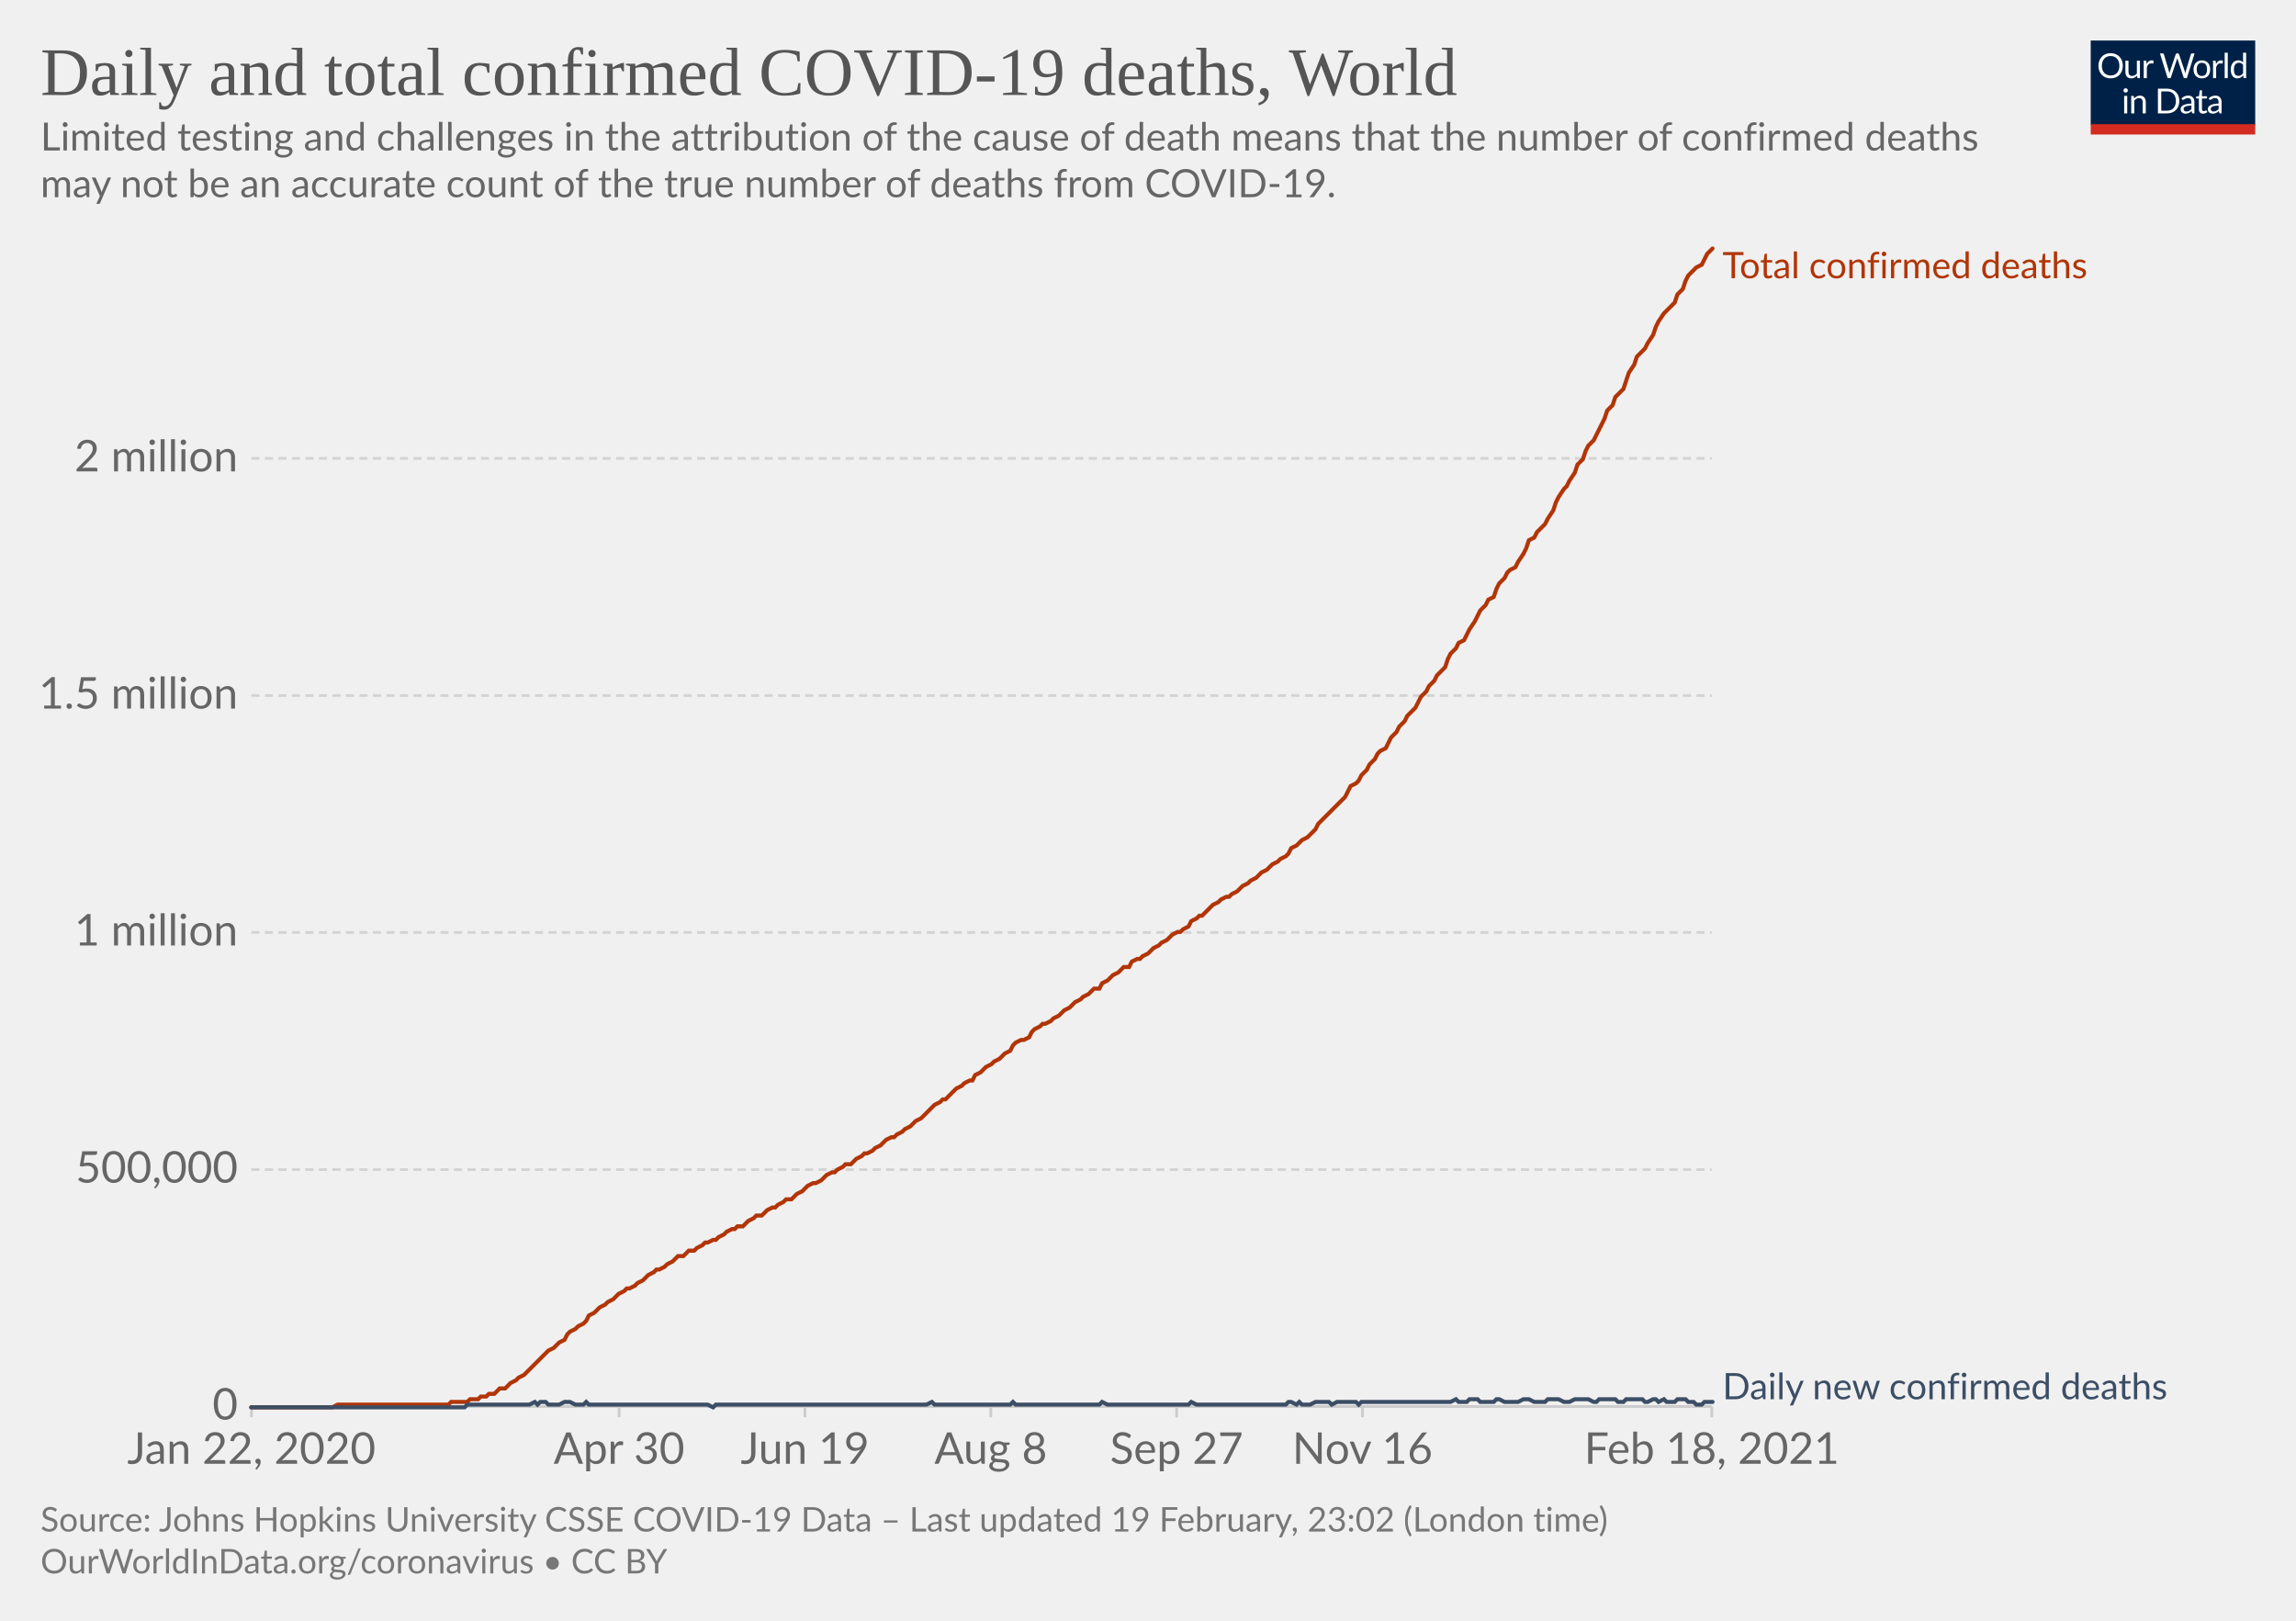
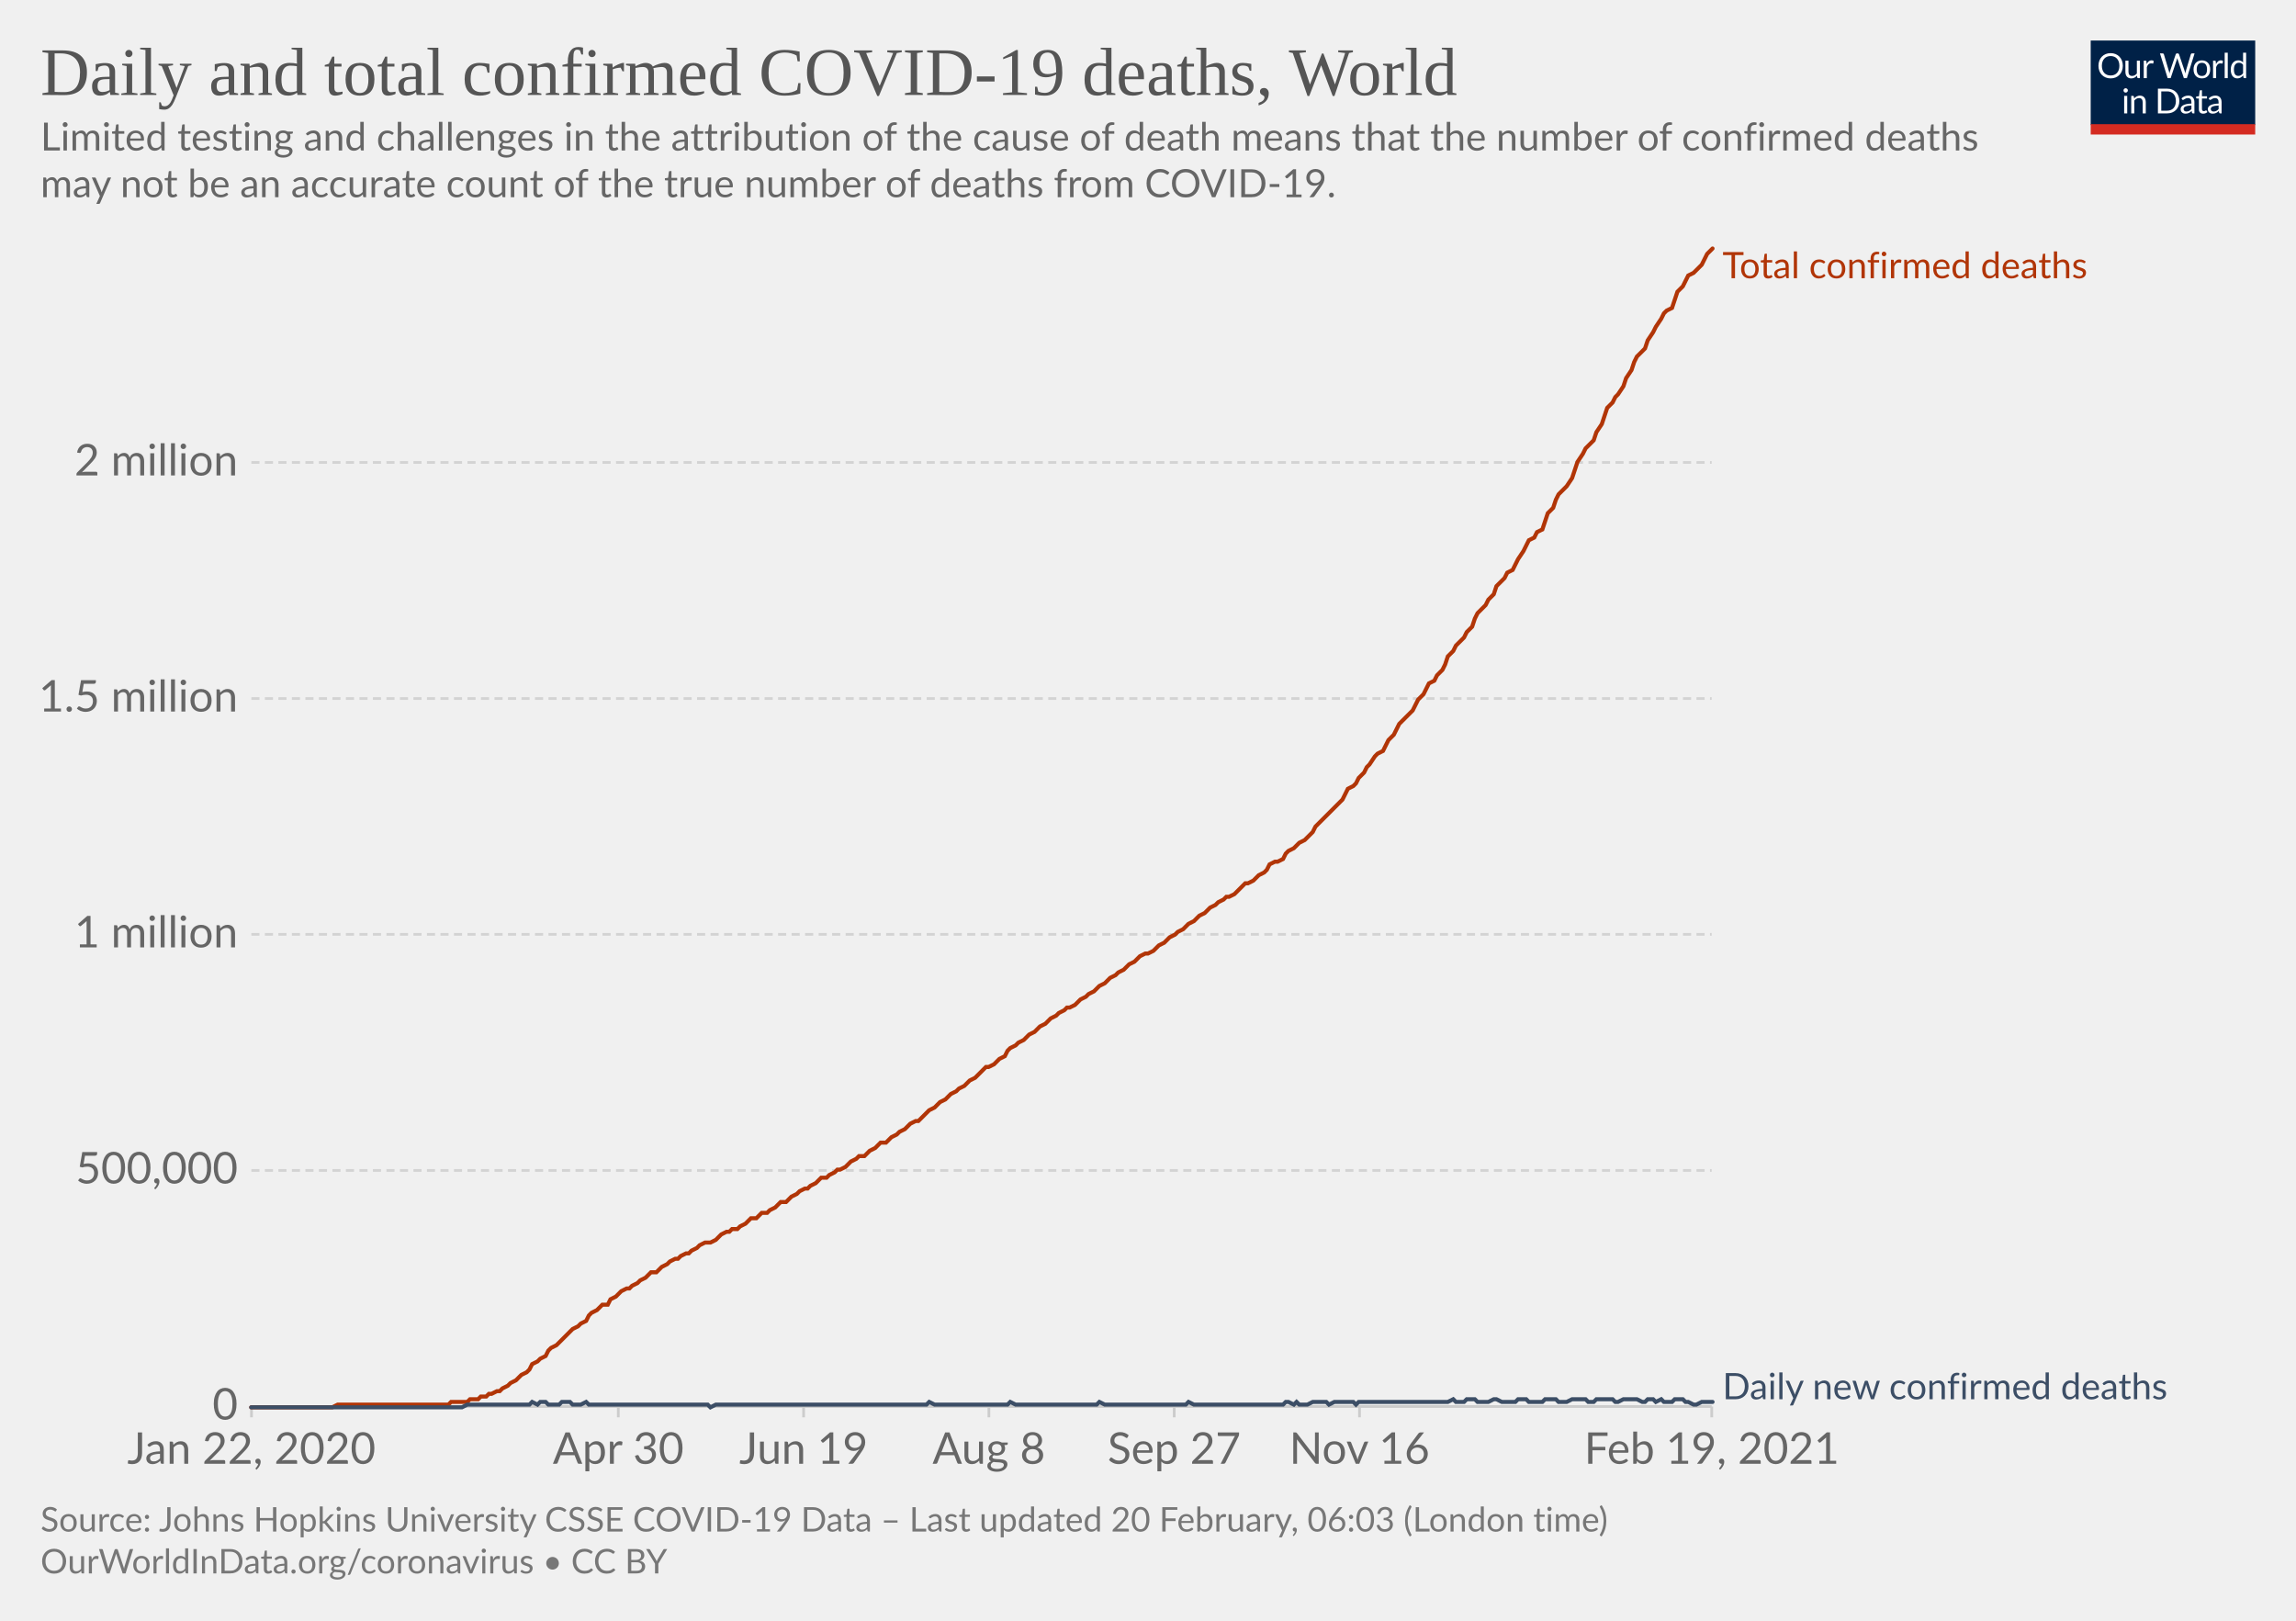
<svg xmlns="http://www.w3.org/2000/svg" version="1.1" style="background-color:#fff;-webkit-font-smoothing:antialiased" width="850" height="600" viewBox="0 0 850 600" font-family="Lato,'Helvetica Neue',Helvetica,Arial,sans-serif" font-size="18" text-rendering="optimizeLegibility">
  <g class="HeaderView">
    <g transform="matrix(.29 0 0 .29 774 15)">
      <svg width="210" height="120" viewBox="0 0 210 120" fill="none">
        <g clip-path="url(#clip0)">
          <path d="M0 0h210v107.89H0V0z" fill="#002147" />
          <path d="M40.98 32.25c0 2.36-.38 4.53-1.12 6.51a14.26 14.26 0 01-8.1 8.4c-1.9.78-4.02 1.17-6.34 1.17a16.6 16.6 0 01-6.33-1.17 14.31 14.31 0 01-8.08-8.4 18.29 18.29 0 01-1.12-6.51c0-2.36.38-4.53 1.12-6.5.75-1.97 1.8-3.67 3.17-5.1a14.32 14.32 0 014.9-3.34c1.92-.8 4.03-1.19 6.34-1.19 2.32 0 4.43.4 6.34 1.19 1.92.8 3.56 1.9 4.93 3.34a14.87 14.87 0 013.17 5.1 18.1 18.1 0 011.12 6.5zm-4.38 0c0-1.94-.26-3.68-.8-5.22a10.91 10.91 0 00-2.24-3.89 9.68 9.68 0 00-3.52-2.46 11.95 11.95 0 00-4.62-.86c-1.68 0-3.21.28-4.6.86a9.88 9.88 0 00-3.54 2.46 10.91 10.91 0 00-2.24 3.9c-.53 1.53-.8 3.27-.8 5.2 0 1.94.27 3.68.8 5.22a11.17 11.17 0 002.24 3.9 10.01 10.01 0 003.55 2.44c1.38.56 2.9.83 4.6.83s3.24-.27 4.61-.83a9.8 9.8 0 003.52-2.44 11.17 11.17 0 002.25-3.9c.53-1.54.8-3.28.8-5.21zm26.22-6.54V48H60.5c-.56 0-.9-.27-1.05-.81l-.31-2.4a12.45 12.45 0 01-3.26 2.6c-1.2.64-2.58.96-4.13.96-1.22 0-2.3-.2-3.24-.6a6.52 6.52 0 01-2.33-1.7 7.37 7.37 0 01-1.43-2.67c-.3-1.04-.46-2.2-.46-3.45V25.7h3.91v14.22c0 1.68.38 2.99 1.15 3.91.77.93 1.96 1.39 3.54 1.39 1.16 0 2.24-.27 3.23-.82a10.42 10.42 0 002.8-2.28V25.7h3.91zm8.61 4.47a9.94 9.94 0 012.6-3.56 5.64 5.64 0 013.76-1.3c.47 0 .92.05 1.34.15.44.1.83.27 1.17.49l-.3 2.92c-.09.37-.3.55-.66.55-.2 0-.5-.04-.9-.13a6.21 6.21 0 00-3.24.18 4.23 4.23 0 00-1.47.92c-.42.4-.81.9-1.17 1.5-.33.58-.64 1.26-.92 2.02V48H67.7V25.71h2.25c.42 0 .72.08.88.25.16.16.27.44.33.83l.26 3.39zm61.16-13.7L122.75 48h-3.82l-7.99-24.05a21.95 21.95 0 01-.42-1.58 38.36 38.36 0 01-.44 1.58L102.05 48h-3.83L88.4 16.47h3.54c.38 0 .7.1.95.29.26.2.43.43.5.73l6.52 21.9.28 1.28.29 1.46.3-1.46.38-1.27 7.41-21.91c.1-.25.26-.48.51-.69.27-.22.58-.33.95-.33h1.23c.38 0 .69.1.92.29a1.77 1.77 0 01.53.73l7.4 21.9a28.4 28.4 0 01.68 2.62 29.52 29.52 0 01.52-2.61l6.54-21.91a1.31 1.31 0 01.48-.7c.27-.21.58-.32.95-.32h3.32zm9.35 8.88c1.63 0 3.1.27 4.4.82a9.43 9.43 0 015.46 5.94c.5 1.4.74 2.98.74 4.73 0 1.76-.25 3.34-.74 4.75a9.43 9.43 0 01-5.46 5.92c-1.3.52-2.77.79-4.4.79-1.64 0-3.12-.27-4.44-.8a9.42 9.42 0 01-3.35-2.3c-.92-1-1.63-2.2-2.13-3.61-.49-1.41-.73-3-.73-4.75s.24-3.33.73-4.73c.5-1.43 1.2-2.64 2.13-3.63a9.4 9.4 0 013.35-2.31c1.32-.55 2.8-.82 4.44-.82zm0 19.89c2.2 0 3.84-.73 4.93-2.2 1.08-1.48 1.63-3.54 1.63-6.18 0-2.66-.55-4.72-1.63-6.2-1.09-1.49-2.73-2.23-4.93-2.23-1.12 0-2.09.2-2.93.57a5.71 5.71 0 00-2.06 1.65 7.5 7.5 0 00-1.24 2.67c-.26 1.04-.4 2.22-.4 3.54 0 2.64.55 4.7 1.64 6.18 1.1 1.47 2.76 2.2 4.99 2.2zm17.97-15.07a9.94 9.94 0 012.6-3.56 5.64 5.64 0 013.76-1.3c.47 0 .91.05 1.34.15.44.1.83.27 1.16.49l-.28 2.92c-.09.37-.31.55-.66.55-.2 0-.5-.04-.9-.13a6.2 6.2 0 00-3.24.18 4.23 4.23 0 00-1.47.92c-.43.4-.82.9-1.17 1.5a13.1 13.1 0 00-.92 2.02V48h-3.94V25.71h2.24c.43 0 .72.08.88.25.17.16.28.44.33.83l.27 3.39zm15.04-14.59V48h-3.92V15.6h3.92zm19.55 15.43a6.22 6.22 0 00-2.38-2.05 6.7 6.7 0 00-2.86-.6c-2.07 0-3.66.75-4.77 2.23-1.12 1.48-1.68 3.6-1.68 6.33 0 1.46.13 2.7.38 3.74a7.29 7.29 0 001.1 2.56 4.35 4.35 0 001.78 1.45c.7.3 1.5.46 2.4.46 1.29 0 2.41-.3 3.36-.88a9.6 9.6 0 002.67-2.49V31.02zm3.91-15.43V48h-2.33c-.56 0-.9-.27-1.06-.81l-.35-2.71a12.13 12.13 0 01-3.25 2.77 8.28 8.28 0 01-4.23 1.06 7.31 7.31 0 01-6.14-2.9c-.73-.96-1.3-2.15-1.69-3.57a18.35 18.35 0 01.07-9.48 11.29 11.29 0 011.89-3.7 8.7 8.7 0 017.06-3.34 7.96 7.96 0 016.12 2.62V15.59h3.91zM46.61 70.71V93H42.7V70.71h3.91zm.84-7c0 .39-.08.75-.24 1.09a2.81 2.81 0 01-1.52 1.47 2.67 2.67 0 01-2.16 0 2.9 2.9 0 01-1.45-1.47 2.67 2.67 0 010-2.16c.15-.35.35-.65.6-.9.25-.27.53-.47.85-.62a2.67 2.67 0 012.16 0c.35.15.65.35.9.62.27.25.47.55.62.9.16.34.24.7.24 1.08zm7.97 10.24c.49-.54 1-1.04 1.54-1.48a9.85 9.85 0 013.66-1.84 8.96 8.96 0 015.43.35c.94.4 1.72.97 2.33 1.71a7.36 7.36 0 011.43 2.67c.32 1.04.49 2.19.49 3.45V93h-3.94V78.81c0-1.69-.4-3-1.17-3.92-.76-.93-1.93-1.4-3.5-1.4a6.6 6.6 0 00-3.25.83c-1 .56-1.92 1.31-2.77 2.27V93h-3.94V70.71h2.35c.56 0 .9.28 1.04.82l.3 2.42zm57.7 3.3c0 2.36-.37 4.5-1.11 6.44a14.3 14.3 0 01-3.17 4.98 14.1 14.1 0 01-4.93 3.2c-1.9.76-4.02 1.13-6.33 1.13H85.8V61.47h11.77c2.31 0 4.42.39 6.33 1.15a13.8 13.8 0 018.1 8.18 17.75 17.75 0 011.12 6.45zm-4.37 0c0-1.94-.26-3.67-.8-5.2a10.94 10.94 0 00-2.23-3.87 9.57 9.57 0 00-3.53-2.42 12.23 12.23 0 00-4.61-.83h-7.5v24.62h7.5c1.7 0 3.24-.28 4.61-.84a9.7 9.7 0 003.53-2.4 10.94 10.94 0 002.24-3.87c.53-1.53.8-3.26.8-5.2zm19.8 5.72c-1.8.06-3.34.2-4.62.44-1.26.22-2.3.51-3.1.88-.8.36-1.37.8-1.74 1.3-.35.5-.53 1.05-.53 1.67 0 .58.1 1.1.3 1.52a3 3 0 00.76 1.05c.34.27.73.46 1.17.6a6.13 6.13 0 001.45.17 7.28 7.28 0 003.5-.81 11.95 11.95 0 002.82-2.2v-4.62zm-12.65-9.11a12.73 12.73 0 013.98-2.66c1.43-.59 3-.88 4.73-.88 1.25 0 2.36.2 3.33.61a6.81 6.81 0 013.94 4.38c.33 1.04.5 2.19.5 3.43V93h-1.74a1.8 1.8 0 01-.88-.18c-.2-.13-.36-.38-.48-.74l-.44-2.12-1.72 1.46a9.48 9.48 0 01-3.74 1.7c-.69.15-1.46.23-2.3.23-.87 0-1.69-.12-2.45-.35a5.34 5.34 0 01-3.34-2.93 6.64 6.64 0 01-.49-2.64c0-.88.25-1.72.73-2.53a6.33 6.33 0 012.35-2.17c1.09-.63 2.5-1.15 4.25-1.54 1.75-.41 3.89-.65 6.42-.7v-1.75c0-1.73-.37-3.03-1.12-3.91-.75-.9-1.84-1.34-3.28-1.34-.97 0-1.78.12-2.44.37-.64.23-1.2.5-1.7.81l-1.23.82c-.33.23-.67.35-1 .35-.27 0-.5-.07-.69-.2a2.1 2.1 0 01-.48-.53l-.7-1.25zm27.67 19.5c-1.76 0-3.12-.5-4.07-1.48-.94-.98-1.41-2.4-1.41-4.25V74h-2.68a.9.9 0 01-.6-.2c-.16-.14-.24-.36-.24-.66v-1.56l3.65-.46.9-6.89a.9.9 0 01.29-.52.88.88 0 01.62-.22H142v7.67h6.44V74H142v13.38c0 .94.22 1.63.68 2.09.45.45 1.04.68 1.76.68a3.21 3.21 0 001.85-.53l.55-.35c.16-.12.3-.18.41-.18.2 0 .4.13.55.38l1.15 1.87a7.45 7.45 0 01-2.44 1.5 8.53 8.53 0 01-2.95.52zm19.68-10.4c-1.8.07-3.34.21-4.62.45-1.26.22-2.3.51-3.1.88-.8.36-1.37.8-1.74 1.3-.35.5-.53 1.05-.53 1.67 0 .58.1 1.1.3 1.52a2.9 2.9 0 00.76 1.05c.34.27.73.46 1.17.6a6.13 6.13 0 001.45.17 7.3 7.3 0 003.5-.81 12.04 12.04 0 002.82-2.2v-4.62zm-12.65-9.1a12.72 12.72 0 013.99-2.66c1.42-.59 3-.88 4.72-.88 1.25 0 2.36.2 3.33.61a6.81 6.81 0 013.94 4.38c.33 1.04.5 2.19.5 3.43V93h-1.74a1.8 1.8 0 01-.88-.18c-.2-.13-.36-.38-.48-.74l-.44-2.12-1.72 1.46a9.48 9.48 0 01-3.74 1.7c-.69.15-1.46.23-2.3.23-.87 0-1.69-.12-2.45-.35a5.33 5.33 0 01-3.34-2.93 6.62 6.62 0 01-.49-2.64c0-.88.25-1.72.73-2.53a6.33 6.33 0 012.35-2.17c1.09-.63 2.5-1.15 4.25-1.54a31.2 31.2 0 016.42-.7v-1.75c0-1.73-.37-3.03-1.12-3.91-.75-.9-1.84-1.34-3.28-1.34-.97 0-1.78.12-2.44.37-.64.23-1.2.5-1.7.81l-1.22.82c-.34.23-.68.35-1.02.35-.26 0-.49-.07-.68-.2a1.88 1.88 0 01-.48-.53l-.7-1.25zM40.98 32.25c0 2.36-.38 4.53-1.12 6.51a14.26 14.26 0 01-8.1 8.4c-1.9.78-4.02 1.17-6.34 1.17a16.6 16.6 0 01-6.33-1.17 14.31 14.31 0 01-8.08-8.4 18.29 18.29 0 01-1.12-6.51c0-2.36.38-4.53 1.12-6.5.75-1.97 1.8-3.67 3.17-5.1a14.32 14.32 0 014.9-3.34c1.92-.8 4.03-1.19 6.34-1.19 2.32 0 4.43.4 6.34 1.19 1.92.8 3.56 1.9 4.93 3.34a14.87 14.87 0 013.17 5.1 18.1 18.1 0 011.12 6.5zm-4.38 0c0-1.94-.26-3.68-.8-5.22a10.91 10.91 0 00-2.24-3.89 9.68 9.68 0 00-3.52-2.46 11.95 11.95 0 00-4.62-.86c-1.68 0-3.21.28-4.6.86a9.88 9.88 0 00-3.54 2.46 10.91 10.91 0 00-2.24 3.9c-.53 1.53-.8 3.27-.8 5.2 0 1.94.27 3.68.8 5.22a11.17 11.17 0 002.24 3.9 10.01 10.01 0 003.55 2.44c1.38.56 2.9.83 4.6.83s3.24-.27 4.61-.83a9.8 9.8 0 003.52-2.44 11.17 11.17 0 002.25-3.9c.53-1.54.8-3.28.8-5.21zm26.22-6.54V48H60.5c-.56 0-.9-.27-1.05-.81l-.31-2.4a12.45 12.45 0 01-3.26 2.6c-1.2.64-2.58.96-4.13.96-1.22 0-2.3-.2-3.24-.6a6.52 6.52 0 01-2.33-1.7 7.37 7.37 0 01-1.43-2.67c-.3-1.04-.46-2.2-.46-3.45V25.7h3.91v14.22c0 1.68.38 2.99 1.15 3.91.77.93 1.96 1.39 3.54 1.39 1.16 0 2.24-.27 3.23-.82a10.42 10.42 0 002.8-2.28V25.7h3.91zm8.61 4.47a9.94 9.94 0 012.6-3.56 5.64 5.64 0 013.76-1.3c.47 0 .92.05 1.34.15.44.1.83.27 1.17.49l-.3 2.92c-.09.37-.3.55-.66.55-.2 0-.5-.04-.9-.13a6.21 6.21 0 00-3.24.18 4.23 4.23 0 00-1.47.92c-.42.4-.81.9-1.17 1.5-.33.58-.64 1.26-.92 2.02V48H67.7V25.71h2.25c.42 0 .72.08.88.25.16.16.27.44.33.83l.26 3.39zm61.16-13.7L122.75 48h-3.82l-7.99-24.05a21.95 21.95 0 01-.42-1.58 38.36 38.36 0 01-.44 1.58L102.05 48h-3.83L88.4 16.47h3.54c.38 0 .7.1.95.29.26.2.43.43.5.73l6.52 21.9.28 1.28.29 1.46.3-1.46.38-1.27 7.41-21.91c.1-.25.26-.48.51-.69.27-.22.58-.33.95-.33h1.23c.38 0 .69.1.92.29a1.77 1.77 0 01.53.73l7.4 21.9a28.4 28.4 0 01.68 2.62 29.52 29.52 0 01.52-2.61l6.54-21.91a1.31 1.31 0 01.48-.7c.27-.21.58-.32.95-.32h3.32zm9.35 8.88c1.63 0 3.1.27 4.4.82a9.43 9.43 0 015.46 5.94c.5 1.4.74 2.98.74 4.73 0 1.76-.25 3.34-.74 4.75a9.43 9.43 0 01-5.46 5.92c-1.3.52-2.77.79-4.4.79-1.64 0-3.12-.27-4.44-.8a9.42 9.42 0 01-3.35-2.3c-.92-1-1.63-2.2-2.13-3.61-.49-1.41-.73-3-.73-4.75s.24-3.33.73-4.73c.5-1.43 1.2-2.64 2.13-3.63a9.4 9.4 0 013.35-2.31c1.32-.55 2.8-.82 4.44-.82zm0 19.89c2.2 0 3.84-.73 4.93-2.2 1.08-1.48 1.63-3.54 1.63-6.18 0-2.66-.55-4.72-1.63-6.2-1.09-1.49-2.73-2.23-4.93-2.23-1.12 0-2.09.2-2.93.57a5.71 5.71 0 00-2.06 1.65 7.5 7.5 0 00-1.24 2.67c-.26 1.04-.4 2.22-.4 3.54 0 2.64.55 4.7 1.64 6.18 1.1 1.47 2.76 2.2 4.99 2.2zm17.97-15.07a9.94 9.94 0 012.6-3.56 5.64 5.64 0 013.76-1.3c.47 0 .91.05 1.34.15.44.1.83.27 1.16.49l-.28 2.92c-.09.37-.31.55-.66.55-.2 0-.5-.04-.9-.13a6.2 6.2 0 00-3.24.18 4.23 4.23 0 00-1.47.92c-.43.4-.82.9-1.17 1.5a13.1 13.1 0 00-.92 2.02V48h-3.94V25.71h2.24c.43 0 .72.08.88.25.17.16.28.44.33.83l.27 3.39zm15.04-14.59V48h-3.92V15.6h3.92zm19.55 15.43a6.22 6.22 0 00-2.38-2.05 6.7 6.7 0 00-2.86-.6c-2.07 0-3.66.75-4.77 2.23-1.12 1.48-1.68 3.6-1.68 6.33 0 1.46.13 2.7.38 3.74a7.29 7.29 0 001.1 2.56 4.35 4.35 0 001.78 1.45c.7.3 1.5.46 2.4.46 1.29 0 2.41-.3 3.36-.88a9.6 9.6 0 002.67-2.49V31.02zm3.91-15.43V48h-2.33c-.56 0-.9-.27-1.06-.81l-.35-2.71a12.13 12.13 0 01-3.25 2.77 8.28 8.28 0 01-4.23 1.06 7.31 7.31 0 01-6.14-2.9c-.73-.96-1.3-2.15-1.69-3.57a18.35 18.35 0 01.07-9.48 11.29 11.29 0 011.89-3.7 8.7 8.7 0 017.06-3.34 7.96 7.96 0 016.12 2.62V15.59h3.91zM46.61 70.71V93H42.7V70.71h3.91zm.84-7c0 .39-.08.75-.24 1.09a2.81 2.81 0 01-1.52 1.47 2.67 2.67 0 01-2.16 0 2.9 2.9 0 01-1.45-1.47 2.67 2.67 0 010-2.16c.15-.35.35-.65.6-.9.25-.27.53-.47.85-.62a2.67 2.67 0 012.16 0c.35.15.65.35.9.62.27.25.47.55.62.9.16.34.24.7.24 1.08zm7.97 10.24c.49-.54 1-1.04 1.54-1.48a9.85 9.85 0 013.66-1.84 8.96 8.96 0 015.43.35c.94.4 1.72.97 2.33 1.71a7.36 7.36 0 011.43 2.67c.32 1.04.49 2.19.49 3.45V93h-3.94V78.81c0-1.69-.4-3-1.17-3.92-.76-.93-1.93-1.4-3.5-1.4a6.6 6.6 0 00-3.25.83c-1 .56-1.92 1.31-2.77 2.27V93h-3.94V70.71h2.35c.56 0 .9.28 1.04.82l.3 2.42zm57.7 3.3c0 2.36-.37 4.5-1.11 6.44a14.3 14.3 0 01-3.17 4.98 14.1 14.1 0 01-4.93 3.2c-1.9.76-4.02 1.13-6.33 1.13H85.8V61.47h11.77c2.31 0 4.42.39 6.33 1.15a13.8 13.8 0 018.1 8.18 17.75 17.75 0 011.12 6.45zm-4.37 0c0-1.94-.26-3.67-.8-5.2a10.94 10.94 0 00-2.23-3.87 9.57 9.57 0 00-3.53-2.42 12.23 12.23 0 00-4.61-.83h-7.5v24.62h7.5c1.7 0 3.24-.28 4.61-.84a9.7 9.7 0 003.53-2.4 10.94 10.94 0 002.24-3.87c.53-1.53.8-3.26.8-5.2zm19.8 5.72c-1.8.06-3.34.2-4.62.44-1.26.22-2.3.51-3.1.88-.8.36-1.37.8-1.74 1.3-.35.5-.53 1.05-.53 1.67 0 .58.1 1.1.3 1.52a3 3 0 00.76 1.05c.34.27.73.46 1.17.6a6.13 6.13 0 001.45.17 7.28 7.28 0 003.5-.81 11.95 11.95 0 002.82-2.2v-4.62zm-12.65-9.11a12.73 12.73 0 013.98-2.66c1.43-.59 3-.88 4.73-.88 1.25 0 2.36.2 3.33.61a6.81 6.81 0 013.94 4.38c.33 1.04.5 2.19.5 3.43V93h-1.74a1.8 1.8 0 01-.88-.18c-.2-.13-.36-.38-.48-.74l-.44-2.12-1.72 1.46a9.48 9.48 0 01-3.74 1.7c-.69.15-1.46.23-2.3.23-.87 0-1.69-.12-2.45-.35a5.34 5.34 0 01-3.34-2.93 6.64 6.64 0 01-.49-2.64c0-.88.25-1.72.73-2.53a6.33 6.33 0 012.35-2.17c1.09-.63 2.5-1.15 4.25-1.54 1.75-.41 3.89-.65 6.42-.7v-1.75c0-1.73-.37-3.03-1.12-3.91-.75-.9-1.84-1.34-3.28-1.34-.97 0-1.78.12-2.44.37-.64.23-1.2.5-1.7.81l-1.23.82c-.33.23-.67.35-1 .35-.27 0-.5-.07-.69-.2a2.1 2.1 0 01-.48-.53l-.7-1.25zm27.67 19.5c-1.76 0-3.12-.5-4.07-1.48-.94-.98-1.41-2.4-1.41-4.25V74h-2.68a.9.9 0 01-.6-.2c-.16-.14-.24-.36-.24-.66v-1.56l3.65-.46.9-6.89a.9.9 0 01.29-.52.88.88 0 01.62-.22H142v7.67h6.44V74H142v13.38c0 .94.22 1.63.68 2.09.45.45 1.04.68 1.76.68a3.21 3.21 0 001.85-.53l.55-.35c.16-.12.3-.18.41-.18.2 0 .4.13.55.38l1.15 1.87a7.45 7.45 0 01-2.44 1.5 8.53 8.53 0 01-2.95.52zm19.68-10.4c-1.8.07-3.34.21-4.62.45-1.26.22-2.3.51-3.1.88-.8.36-1.37.8-1.74 1.3-.35.5-.53 1.05-.53 1.67 0 .58.1 1.1.3 1.52a2.9 2.9 0 00.76 1.05c.34.27.73.46 1.17.6a6.13 6.13 0 001.45.17 7.3 7.3 0 003.5-.81 12.04 12.04 0 002.82-2.2v-4.62zm-12.65-9.1a12.72 12.72 0 013.99-2.66c1.42-.59 3-.88 4.72-.88 1.25 0 2.36.2 3.33.61a6.81 6.81 0 013.94 4.38c.33 1.04.5 2.19.5 3.43V93h-1.74a1.8 1.8 0 01-.88-.18c-.2-.13-.36-.38-.48-.74l-.44-2.12-1.72 1.46a9.48 9.48 0 01-3.74 1.7c-.69.15-1.46.23-2.3.23-.87 0-1.69-.12-2.45-.35a5.33 5.33 0 01-3.34-2.93 6.62 6.62 0 01-.49-2.64c0-.88.25-1.72.73-2.53a6.33 6.33 0 012.35-2.17c1.09-.63 2.5-1.15 4.25-1.54a31.2 31.2 0 016.42-.7v-1.75c0-1.73-.37-3.03-1.12-3.91-.75-.9-1.84-1.34-3.28-1.34-.97 0-1.78.12-2.44.37-.64.23-1.2.5-1.7.81l-1.22.82c-.34.23-.68.35-1.02.35-.26 0-.49-.07-.68-.2a1.88 1.88 0 01-.48-.53l-.7-1.25zM40.98 32.25c0 2.36-.38 4.53-1.12 6.51a14.26 14.26 0 01-8.1 8.4c-1.9.78-4.02 1.17-6.34 1.17a16.6 16.6 0 01-6.33-1.17 14.31 14.31 0 01-8.08-8.4 18.29 18.29 0 01-1.12-6.51c0-2.36.38-4.53 1.12-6.5.75-1.97 1.8-3.67 3.17-5.1a14.32 14.32 0 014.9-3.34c1.92-.8 4.03-1.19 6.34-1.19 2.32 0 4.43.4 6.34 1.19 1.92.8 3.56 1.9 4.93 3.34a14.87 14.87 0 013.17 5.1 18.1 18.1 0 011.12 6.5zm-4.38 0c0-1.94-.26-3.68-.8-5.22a10.91 10.91 0 00-2.24-3.89 9.68 9.68 0 00-3.52-2.46 11.95 11.95 0 00-4.62-.86c-1.68 0-3.21.28-4.6.86a9.88 9.88 0 00-3.54 2.46 10.91 10.91 0 00-2.24 3.9c-.53 1.53-.8 3.27-.8 5.2 0 1.94.27 3.68.8 5.22a11.17 11.17 0 002.24 3.9 10.01 10.01 0 003.55 2.44c1.38.56 2.9.83 4.6.83s3.24-.27 4.61-.83a9.8 9.8 0 003.52-2.44 11.17 11.17 0 002.25-3.9c.53-1.54.8-3.28.8-5.21zm26.22-6.54V48H60.5c-.56 0-.9-.27-1.05-.81l-.31-2.4a12.45 12.45 0 01-3.26 2.6c-1.2.64-2.58.96-4.13.96-1.22 0-2.3-.2-3.24-.6a6.52 6.52 0 01-2.33-1.7 7.37 7.37 0 01-1.43-2.67c-.3-1.04-.46-2.2-.46-3.45V25.7h3.91v14.22c0 1.68.38 2.99 1.15 3.91.77.93 1.96 1.39 3.54 1.39 1.16 0 2.24-.27 3.23-.82a10.42 10.42 0 002.8-2.28V25.7h3.91zm8.61 4.47a9.94 9.94 0 012.6-3.56 5.64 5.64 0 013.76-1.3c.47 0 .92.05 1.34.15.44.1.83.27 1.17.49l-.3 2.92c-.09.37-.3.55-.66.55-.2 0-.5-.04-.9-.13a6.21 6.21 0 00-3.24.18 4.23 4.23 0 00-1.47.92c-.42.4-.81.9-1.17 1.5-.33.58-.64 1.26-.92 2.02V48H67.7V25.71h2.25c.42 0 .72.08.88.25.16.16.27.44.33.83l.26 3.39zm61.16-13.7L122.75 48h-3.82l-7.99-24.05a21.95 21.95 0 01-.42-1.58 38.36 38.36 0 01-.44 1.58L102.05 48h-3.83L88.4 16.47h3.54c.38 0 .7.1.95.29.26.2.43.43.5.73l6.52 21.9.28 1.28.29 1.46.3-1.46.38-1.27 7.41-21.91c.1-.25.26-.48.51-.69.27-.22.58-.33.95-.33h1.23c.38 0 .69.1.92.29a1.77 1.77 0 01.53.73l7.4 21.9a28.4 28.4 0 01.68 2.62 29.52 29.52 0 01.52-2.61l6.54-21.91a1.31 1.31 0 01.48-.7c.27-.21.58-.32.95-.32h3.32zm9.35 8.88c1.63 0 3.1.27 4.4.82a9.43 9.43 0 015.46 5.94c.5 1.4.74 2.98.74 4.73 0 1.76-.25 3.34-.74 4.75a9.43 9.43 0 01-5.46 5.92c-1.3.52-2.77.79-4.4.79-1.64 0-3.12-.27-4.44-.8a9.42 9.42 0 01-3.35-2.3c-.92-1-1.63-2.2-2.13-3.61-.49-1.41-.73-3-.73-4.75s.24-3.33.73-4.73c.5-1.43 1.2-2.64 2.13-3.63a9.4 9.4 0 013.35-2.31c1.32-.55 2.8-.82 4.44-.82zm0 19.89c2.2 0 3.84-.73 4.93-2.2 1.08-1.48 1.63-3.54 1.63-6.18 0-2.66-.55-4.72-1.63-6.2-1.09-1.49-2.73-2.23-4.93-2.23-1.12 0-2.09.2-2.93.57a5.71 5.71 0 00-2.06 1.65 7.5 7.5 0 00-1.24 2.67c-.26 1.04-.4 2.22-.4 3.54 0 2.64.55 4.7 1.64 6.18 1.1 1.47 2.76 2.2 4.99 2.2zm17.97-15.07a9.94 9.94 0 012.6-3.56 5.64 5.64 0 013.76-1.3c.47 0 .91.05 1.34.15.44.1.83.27 1.16.49l-.28 2.92c-.09.37-.31.55-.66.55-.2 0-.5-.04-.9-.13a6.2 6.2 0 00-3.24.18 4.23 4.23 0 00-1.47.92c-.43.4-.82.9-1.17 1.5a13.1 13.1 0 00-.92 2.02V48h-3.94V25.71h2.24c.43 0 .72.08.88.25.17.16.28.44.33.83l.27 3.39zm15.04-14.59V48h-3.92V15.6h3.92zm19.55 15.43a6.22 6.22 0 00-2.38-2.05 6.7 6.7 0 00-2.86-.6c-2.07 0-3.66.75-4.77 2.23-1.12 1.48-1.68 3.6-1.68 6.33 0 1.46.13 2.7.38 3.74a7.29 7.29 0 001.1 2.56 4.35 4.35 0 001.78 1.45c.7.3 1.5.46 2.4.46 1.29 0 2.41-.3 3.36-.88a9.6 9.6 0 002.67-2.49V31.02zm3.91-15.43V48h-2.33c-.56 0-.9-.27-1.06-.81l-.35-2.71a12.13 12.13 0 01-3.25 2.77 8.28 8.28 0 01-4.23 1.06 7.31 7.31 0 01-6.14-2.9c-.73-.96-1.3-2.15-1.69-3.57a18.35 18.35 0 01.07-9.48 11.29 11.29 0 011.89-3.7 8.7 8.7 0 017.06-3.34 7.96 7.96 0 016.12 2.62V15.59h3.91zM46.61 70.71V93H42.7V70.71h3.91zm.84-7c0 .39-.08.75-.24 1.09a2.81 2.81 0 01-1.52 1.47 2.67 2.67 0 01-2.16 0 2.9 2.9 0 01-1.45-1.47 2.67 2.67 0 010-2.16c.15-.35.35-.65.6-.9.25-.27.53-.47.85-.62a2.67 2.67 0 012.16 0c.35.15.65.35.9.62.27.25.47.55.62.9.16.34.24.7.24 1.08zm7.97 10.24c.49-.54 1-1.04 1.54-1.48a9.85 9.85 0 013.66-1.84 8.96 8.96 0 015.43.35c.94.4 1.72.97 2.33 1.71a7.36 7.36 0 011.43 2.67c.32 1.04.49 2.19.49 3.45V93h-3.94V78.81c0-1.69-.4-3-1.17-3.92-.76-.93-1.93-1.4-3.5-1.4a6.6 6.6 0 00-3.25.83c-1 .56-1.92 1.31-2.77 2.27V93h-3.94V70.71h2.35c.56 0 .9.28 1.04.82l.3 2.42zm57.7 3.3c0 2.36-.37 4.5-1.11 6.44a14.3 14.3 0 01-3.17 4.98 14.1 14.1 0 01-4.93 3.2c-1.9.76-4.02 1.13-6.33 1.13H85.8V61.47h11.77c2.31 0 4.42.39 6.33 1.15a13.8 13.8 0 018.1 8.18 17.75 17.75 0 011.12 6.45zm-4.37 0c0-1.94-.26-3.67-.8-5.2a10.94 10.94 0 00-2.23-3.87 9.57 9.57 0 00-3.53-2.42 12.23 12.23 0 00-4.61-.83h-7.5v24.62h7.5c1.7 0 3.24-.28 4.61-.84a9.7 9.7 0 003.53-2.4 10.94 10.94 0 002.24-3.87c.53-1.53.8-3.26.8-5.2zm19.8 5.72c-1.8.06-3.34.2-4.62.44-1.26.22-2.3.51-3.1.88-.8.36-1.37.8-1.74 1.3-.35.5-.53 1.05-.53 1.67 0 .58.1 1.1.3 1.52a3 3 0 00.76 1.05c.34.27.73.46 1.17.6a6.13 6.13 0 001.45.17 7.28 7.28 0 003.5-.81 11.95 11.95 0 002.82-2.2v-4.62zm-12.65-9.11a12.73 12.73 0 013.98-2.66c1.43-.59 3-.88 4.73-.88 1.25 0 2.36.2 3.33.61a6.81 6.81 0 013.94 4.38c.33 1.04.5 2.19.5 3.43V93h-1.74a1.8 1.8 0 01-.88-.18c-.2-.13-.36-.38-.48-.74l-.44-2.12-1.72 1.46a9.48 9.48 0 01-3.74 1.7c-.69.15-1.46.23-2.3.23-.87 0-1.69-.12-2.45-.35a5.34 5.34 0 01-3.34-2.93 6.64 6.64 0 01-.49-2.64c0-.88.25-1.72.73-2.53a6.33 6.33 0 012.35-2.17c1.09-.63 2.5-1.15 4.25-1.54 1.75-.41 3.89-.65 6.42-.7v-1.75c0-1.73-.37-3.03-1.12-3.91-.75-.9-1.84-1.34-3.28-1.34-.97 0-1.78.12-2.44.37-.64.23-1.2.5-1.7.81l-1.23.82c-.33.23-.67.35-1 .35-.27 0-.5-.07-.69-.2a2.1 2.1 0 01-.48-.53l-.7-1.25zm27.67 19.5c-1.76 0-3.12-.5-4.07-1.48-.94-.98-1.41-2.4-1.41-4.25V74h-2.68a.9.9 0 01-.6-.2c-.16-.14-.24-.36-.24-.66v-1.56l3.65-.46.9-6.89a.9.9 0 01.29-.52.88.88 0 01.62-.22H142v7.67h6.44V74H142v13.38c0 .94.22 1.63.68 2.09.45.45 1.04.68 1.76.68a3.21 3.21 0 001.85-.53l.55-.35c.16-.12.3-.18.41-.18.2 0 .4.13.55.38l1.15 1.87a7.45 7.45 0 01-2.44 1.5 8.53 8.53 0 01-2.95.52zm19.68-10.4c-1.8.07-3.34.21-4.62.45-1.26.22-2.3.51-3.1.88-.8.36-1.37.8-1.74 1.3-.35.5-.53 1.05-.53 1.67 0 .58.1 1.1.3 1.52a2.9 2.9 0 00.76 1.05c.34.27.73.46 1.17.6a6.13 6.13 0 001.45.17 7.3 7.3 0 003.5-.81 12.04 12.04 0 002.82-2.2v-4.62zm-12.65-9.1a12.72 12.72 0 013.99-2.66c1.42-.59 3-.88 4.72-.88 1.25 0 2.36.2 3.33.61a6.81 6.81 0 013.94 4.38c.33 1.04.5 2.19.5 3.43V93h-1.74a1.8 1.8 0 01-.88-.18c-.2-.13-.36-.38-.48-.74l-.44-2.12-1.72 1.46a9.48 9.48 0 01-3.74 1.7c-.69.15-1.46.23-2.3.23-.87 0-1.69-.12-2.45-.35a5.33 5.33 0 01-3.34-2.93 6.62 6.62 0 01-.49-2.64c0-.88.25-1.72.73-2.53a6.33 6.33 0 012.35-2.17c1.09-.63 2.5-1.15 4.25-1.54a31.2 31.2 0 016.42-.7v-1.75c0-1.73-.37-3.03-1.12-3.91-.75-.9-1.84-1.34-3.28-1.34-.97 0-1.78.12-2.44.37-.64.23-1.2.5-1.7.81l-1.22.82c-.34.23-.68.35-1.02.35-.26 0-.49-.07-.68-.2a1.88 1.88 0 01-.48-.53l-.7-1.25z" fill="#fff" />
          <path fill="#D42B21" d="M0 106.79h210V120H0z" />
        </g>
        <defs>
          <clipPath id="clip0">
            <path fill="#fff" d="M0 0h210v120H0z" />
          </clipPath>
        </defs>
      </svg>
    </g>
    <a href="https://ourworldindata.org/grapher/total-daily-covid-deaths?time=2019-12-31..latest" target="_blank" rel="noopener" font-family="&quot;Playfair Display&quot;,Georgia,&quot;Times New Roman&quot;,serif">
      <text font-size="25.2" x="15" y="35.2" fill="#555">
        <tspan x="15" y="35.16">Daily and total confirmed COVID-19 deaths, World</tspan>
      </text>
    </a>
    <text font-size="14.4" x="15" y="55.7" fill="#666">
      <tspan x="15" y="55.72">Limited testing and challenges in the attribution of the cause of death means that the number of confirmed deaths</tspan>
      <tspan x="15" y="73">may not be an accurate count of the true number of deaths from COVID-19.</tspan>
    </text>
  </g>
  <g class="LineChart">
    <defs>
      <clipPath id="a">
        <path d="M83.06 0h830v899.4h-830z" />
      </clipPath>
    </defs>
    <g class="DualAxisView">
      <g class="HorizontalAxis">
-         <path stroke="#ccc" d="M93.1 520.7v4M229.2 520.7v4M298 520.7v4M366.8 520.7v4M435.6 520.7v4M504.4 520.7v4M633.7 520.7v4" />
+         <path stroke="#ccc" d="M93.1 520.7v4M228.9 520.7v4M297.5 520.7v4M366.1 520.7v4M434.7 520.7v4M503.3 520.7v4M633.7 520.7v4" />
        <text x="93.1" y="541.9" fill="#666" text-anchor="middle" font-size="16.2">Jan 22, 2020</text>
-         <text x="229.2" y="541.9" fill="#666" text-anchor="middle" font-size="16.2">Apr 30</text>
-         <text x="298" y="541.9" fill="#666" text-anchor="middle" font-size="16.2">Jun 19</text>
-         <text x="366.8" y="541.9" fill="#666" text-anchor="middle" font-size="16.2">Aug 8</text>
-         <text x="435.6" y="541.9" fill="#666" text-anchor="middle" font-size="16.2">Sep 27</text>
-         <text x="504.4" y="541.9" fill="#666" text-anchor="middle" font-size="16.2">Nov 16</text>
-         <text x="633.7" y="541.9" fill="#666" text-anchor="middle" font-size="16.2">Feb 18, 2021</text>
+         <text x="228.9" y="541.9" fill="#666" text-anchor="middle" font-size="16.2">Apr 30</text>
+         <text x="297.5" y="541.9" fill="#666" text-anchor="middle" font-size="16.2">Jun 19</text>
+         <text x="366.1" y="541.9" fill="#666" text-anchor="middle" font-size="16.2">Aug 8</text>
+         <text x="434.7" y="541.9" fill="#666" text-anchor="middle" font-size="16.2">Sep 27</text>
+         <text x="503.3" y="541.9" fill="#666" text-anchor="middle" font-size="16.2">Nov 16</text>
+         <text x="633.7" y="541.9" fill="#666" text-anchor="middle" font-size="16.2">Feb 19, 2021</text>
      </g>
      <g class="VerticalAxis" fill="#666" dominant-baseline="middle" text-anchor="end" font-size="16.2">
        <text x="88.06" y="520.7">0</text>
-         <text x="88.06" y="433">500,000</text>
-         <text x="88.06" y="345.2">1 million</text>
-         <text x="88.06" y="257.5">1.5 million</text>
-         <text x="88.06" y="169.7">2 million</text>
+         <text x="88.06" y="433.3">500,000</text>
+         <text x="88.06" y="345.9">1 million</text>
+         <text x="88.06" y="258.6">1.5 million</text>
+         <text x="88.06" y="171.2">2 million</text>
      </g>
      <g class="AxisGridLines horizontalLines">
        <path stroke="#ccc" d="M93.06 520.7h540.62" />
-         <path stroke="#d3d3d3" stroke-dasharray="3,2" d="M93.06 433h540.62M93.06 345.2h540.62M93.06 257.5h540.62M93.06 169.7h540.62" />
+         <path stroke="#d3d3d3" stroke-dasharray="3,2" d="M93.06 433.3h540.62M93.06 345.9h540.62M93.06 258.6h540.62M93.06 171.2h540.62" />
      </g>
    </g>
    <g clip-path="url(#a)">
      <g class="LineLabels" cursor="default">
        <g class="legendMark">
          <text font-size="13.5" x="637.7" y="103" fill="#B13507">
            <tspan x="637.68" y="103">Total confirmed deaths</tspan>
          </text>
        </g>
        <g class="legendMark">
          <text font-size="13.5" x="637.7" y="518" fill="#3C4E66">
            <tspan x="637.68" y="518">Daily new confirmed deaths</tspan>
          </text>
        </g>
      </g>
      <g class="Lines">
        <g class="key-World_0">
-           <path stroke="#B13507" stroke-linecap="round" d="M93 521h30l2-1h41l1-1h6l1-1h3l1-1h2l1-1h2l1-1 1-1h2l1-1 1-1 2-1 1-1 2-1 1-1 1-1 2-2 1-1 1-1 2-2 1-1 2-1 1-1 1-1 2-1 1-2 1-1 2-1 1-1 2-1 1-1 1-2 2-1 1-1 1-1 2-1 1-1 2-1 1-1 1-1 2-1 1-1h1l2-1 1-1 2-1 1-1 1-1 2-1 1-1h1l2-1 1-1 2-1 1-1 1-1h2l1-1 1-1h2l1-1 2-1 1-1h1l2-1h1l1-1 2-1 1-1 2-1h1l1-1h2l1-1 1-1 2-1 1-1h2l1-1 1-1 2-1h1l1-1 2-1 1-1h2l1-1 1-1 2-1 1-1 1-1 2-1h1l2-1 1-1 1-1 2-1h1l1-1 2-1 1-1h2l1-1 1-1 2-1 1-1h1l2-1 1-1 2-1 1-1 1-1 2-1h1l1-1 2-1 1-1 2-1 1-1 1-1 2-1 1-1 1-1 2-2 1-1 2-1 1-1h1l2-2 1-1 1-1 2-1 1-1 2-1h1l1-2 2-1 1-1 1-1 2-1 1-1 2-1 1-1 1-1 2-1 1-2 1-1 2-1h1l2-1 1-2 1-1 2-1 1-1h1l2-1 1-1 2-1 1-1 1-1 2-1 1-1 1-1 2-1 1-1 2-1 1-1 1-1h2l1-2 2-1 1-1 1-1 2-1 1-1 1-1h2l1-2 2-1h1l1-1 2-1 1-1 1-1 2-1 1-1 2-1 1-1 1-1 2-1h1l1-1 2-1 1-2 2-1 1-1h1l2-2 1-1 1-1 2-1 1-1 2-1h1l1-1 2-1 1-1 1-1 2-1 1-1 2-1 1-1 1-1 2-1 1-1 1-1 2-1 1-1 2-1 1-1 1-2 2-1 1-1 1-1 2-1 1-1 2-2 1-2 1-1 2-2 1-1 1-1 2-2 1-1 2-2 1-2 1-2 2-1 1-1 1-2 2-2 1-2 2-2 1-2 1-1 2-1 1-2 1-2 2-2 1-2 2-2 1-2 1-1 2-2 1-2 1-2 2-2 1-2 2-2 1-2 1-1 2-2 1-3 1-2 2-2 1-2 2-1 1-2 1-2 2-3 1-2 1-2 2-2 1-2 2-1 1-3 1-2 2-2 1-2 1-1 2-1 1-2 2-3 1-2 1-3 2-1 1-2 1-1 2-2 1-2 2-3 1-3 1-2 2-3 1-1 1-2 2-3 1-3 2-2 1-3 1-2 2-2 1-2 1-2 2-4 1-3 2-2 1-3 1-1 2-2 1-3 1-3 2-3 1-3 2-2 1-1 1-2 2-3 1-3 1-2 2-3 1-1 2-2 1-1 1-3 2-2 1-3 1-2 2-2 1-1 2-1 1-2 1-2 2-2" fill="none" stroke-width="1.5" />
+           <path stroke="#B13507" stroke-linecap="round" d="M93 521h30l2-1h41l1-1h6l1-1h3l1-1h2l1-1h1l2-1h1l1-1 2-1 1-1 2-1 1-1 1-1 2-1 1-1 1-2 2-1 1-1 2-1 1-2 1-1 2-1 1-1 1-1 2-2 1-1 1-1 2-1 1-1 2-1 1-2 1-1 2-1 1-1 1-1h2l1-2 2-1 1-1 1-1 2-1h1l1-1 2-1 1-1 2-1 1-1 1-1h2l1-1 1-1 2-1 1-1 2-1h1l1-1 2-1h1l1-1 2-1 1-1 2-1h2l2-1 1-1 1-1 2-1h1l1-1h2l1-1 2-1 1-1 1-1h2l1-1 1-1h2l1-1 2-1 1-1 1-1h2l1-1 1-1 2-1 1-1 2-1h1l1-1 2-1 1-1 1-1h2l1-1 2-1 1-1h1l2-1 1-1 1-1 2-1 1-1h2l1-1 1-1 2-1 1-1 1-1h2l1-1 1-1 2-1 1-1 2-1 1-1 1-1 2-1h1l1-1 2-2 1-1 2-1 1-1 1-1 2-1 1-1 1-1 2-1 1-1 2-1 1-1 1-1 2-1 1-1 1-1 2-2h1l2-1 1-1 1-1 2-1 1-2 1-1 2-1 1-1 2-1 1-1 1-1 2-1 1-1 1-1 2-1 1-1 1-1 2-1 1-1 2-1 1-1h1l2-1 1-1 1-1 2-1 1-1 2-1 1-1 1-1 2-1 1-1 1-1 2-1 1-1 2-1 1-1 1-1 2-1 1-1 1-1 2-1h1l2-1 1-1 1-1 2-1 1-1 1-1 2-1 1-1 2-1 1-1 1-1 2-1 1-1 1-1 2-1 1-1 1-1 2-1 1-1 2-1 1-1h1l2-1 1-1 1-1 2-2h1l2-1 1-1 1-1 2-1 1-1 1-2 2-1h1l2-1 1-2 1-1 2-1 1-1 1-1 2-1 1-1 2-2 1-2 1-1 2-2 1-1 1-1 2-2 1-1 2-2 1-2 1-2 2-1 1-1 1-2 2-2 1-2 1-1 2-3 1-1 2-1 1-2 1-2 2-2 1-2 1-2 2-2 1-1 2-2 1-2 1-2 2-2 1-2 1-2 2-1 1-2 2-2 1-2 1-3 2-2 1-2 1-1 2-2 1-2 2-2 1-3 1-2 2-2 1-1 1-2 2-2 1-3 2-2 1-1 1-2 2-1 1-2 1-2 2-3 1-2 1-2 2-1 1-2 2-1 1-3 1-3 2-2 1-3 1-2 2-2 1-1 2-3 1-3 1-3 2-3 1-2 1-1 2-2 1-3 2-3 1-3 1-3 2-2 1-2 1-1 2-3 1-3 2-3 1-3 1-2 2-2 1-1 1-3 2-3 1-2 2-3 1-2 1-1 2-1 1-3 1-3 2-2 1-2 1-2 2-1 1-1 2-2 1-2 1-2 2-2" fill="none" stroke-width="1.5" />
        </g>
        <g class="key-World_1">
-           <path stroke="#3C4E66" stroke-linecap="round" d="M93 521h79l1-1h23l2-1 1 1 1-1h2l1 1h4l2-1h2l2 1h3l1-1 1 1h44l2 1 1-1h78l2-1 1 1h28l1-1 1 1h31l1-1 2 1h30l1-1 2 1h33l1-1h1l2 1 1-1 1 1h3l2-1h5l1 1 2-1h7l1 1 1-1h33l2-1 1 1h3l1-1h3l1 1h5l1-1h1l2 1h5l2-1h2l2 1h4l1-1h4l2 1h2l2-1h5l2 1h1l1-1h6l1 1h2l1-1h6l1 1h1l2-1h1l1 1 2-1 1 1h3l1-1h3l1 1h2l1 1h2l1-1h3" fill="none" stroke-width="1.5" />
+           <path stroke="#3C4E66" stroke-linecap="round" d="M93 521h78l2-1h23l1-1 2 1 1-1h2l1 1h4l1-1h3l1 1h3l2-1 1 1h44l1 1 2-1h78l1-1 2 1h27l1-1 2 1h30l1-1 2 1h30l1-1 2 1h33l1-1h1l2 1 1-1 1 1h3l2-1h5l1 1 2-1h7l1 1 1-1h33l2-1 1 1h3l1-1h3l1 1h4l2-1h1l2 1h5l1-1h3l1 1h5l1-1h4l1 1h3l2-1h5l1 1h2l1-1h6l1 1h1l2-1h5l2 1h1l1-1h2l1 1 2-1 1 1h3l1-1h3l1 1h1l2 1h1l2-1h4" fill="none" stroke-width="1.5" />
        </g>
      </g>
    </g>
  </g>
  <g class="SourcesFooter" fill="#777">
    <g class="clickable" fill="#777">
      <text font-size="12.6" x="15" y="567">
-         <tspan x="15" y="566.98">Source: Johns Hopkins University CSSE COVID-19 Data – Last updated 19 February, 23:02 (London time)</tspan>
+         <tspan x="15" y="566.98">Source: Johns Hopkins University CSSE COVID-19 Data – Last updated 20 February, 06:03 (London time)</tspan>
      </text>
    </g>
    <text font-size="12.6" x="15" y="582.5">
      <tspan x="15" y="582.48">
        <a target="_blank" href="https://ourworldindata.org/coronavirus" fill="#777">OurWorldInData.org/coronavirus</a> • <a class="cclogo" href="http://creativecommons.org/licenses/by/4.0/deed.en_US" target="_blank" fill="#777">CC BY</a>
      </tspan>
    </text>
  </g>
</svg>
